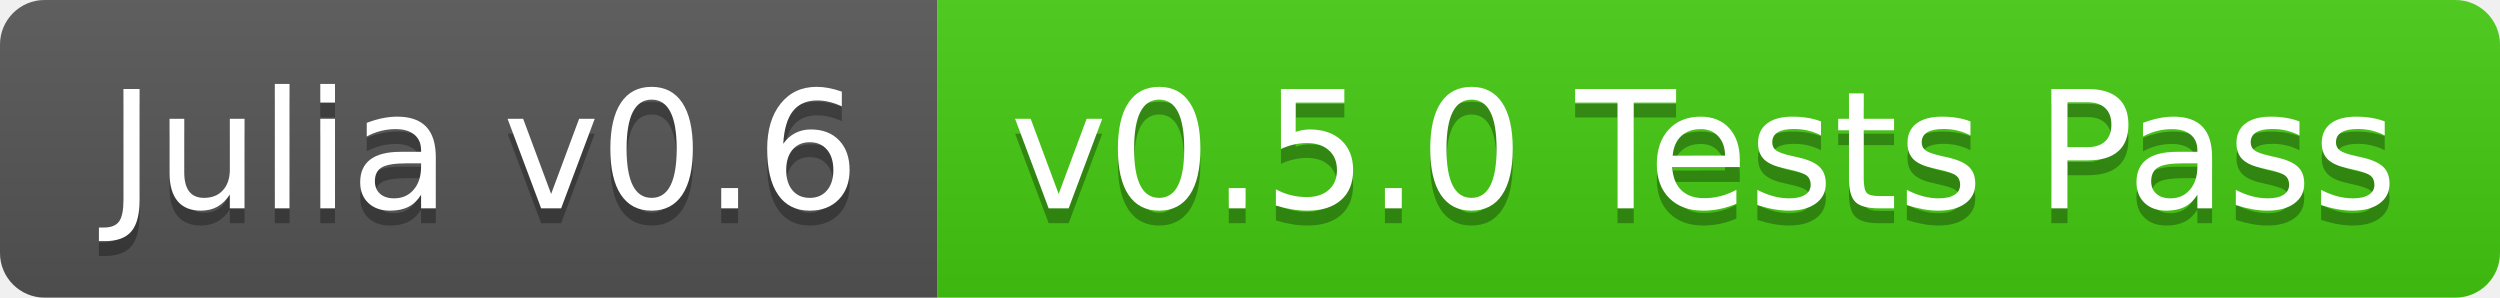
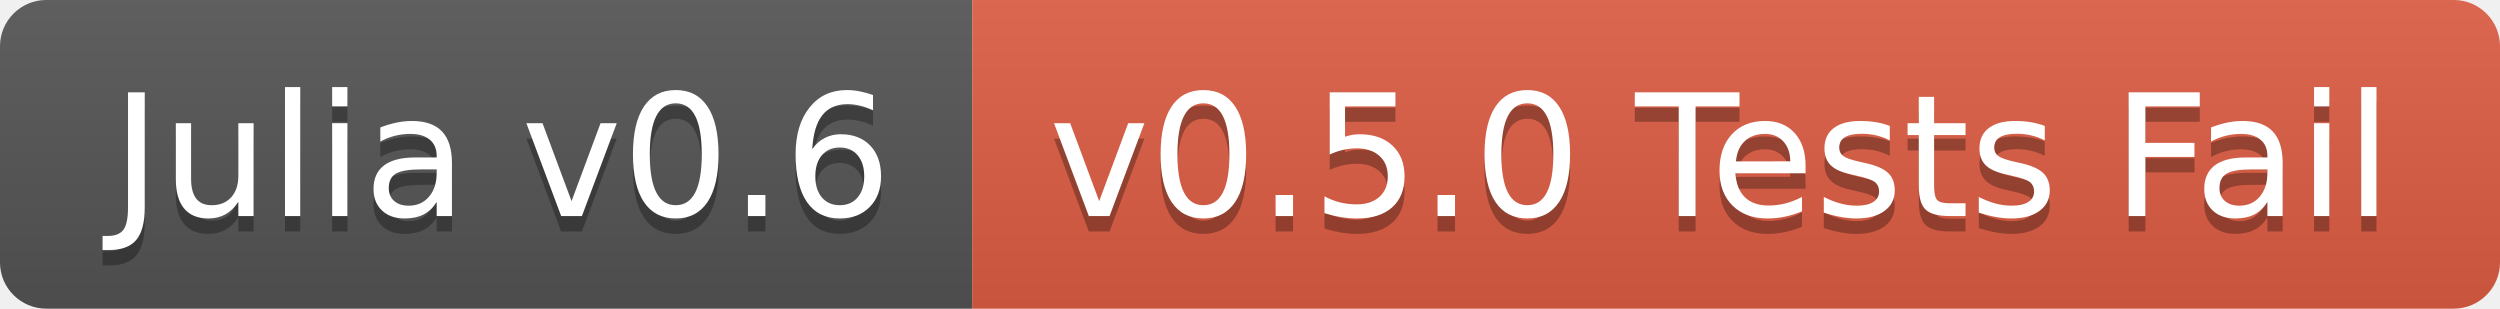
- <svg xmlns="http://www.w3.org/2000/svg" width="168" height="20">
+ <svg xmlns="http://www.w3.org/2000/svg" width="162" height="20">
  <linearGradient id="b" x2="0" y2="100%">
    <stop offset="0" stop-color="#bbb" stop-opacity=".1" />
    <stop offset="1" stop-opacity=".1" />
  </linearGradient>
  <clipPath id="a">
-     <rect width="168" height="20" rx="3" fill="#fff" />
+     <rect width="162" height="20" rx="3" fill="#fff" />
  </clipPath>
  <g clip-path="url(#a)">
    <path fill="#555" d="M0 0h63v20H0z" />
-     <path fill="#4c1" d="M63 0h105v20H63z" />
-     <path fill="url(#b)" d="M0 0h168v20H0z" />
+     <path fill="#e05d44" d="M63 0h99v20H63z" />
+     <path fill="url(#b)" d="M0 0h162v20H0z" />
  </g>
  <g fill="#fff" text-anchor="middle" font-family="DejaVu Sans,Verdana,Geneva,sans-serif" font-size="110">
    <text x="325" y="150" fill="#010101" fill-opacity=".3" transform="scale(.1)" textLength="530">Julia v0.6</text>
    <text x="325" y="140" transform="scale(.1)" textLength="530">Julia v0.6</text>
-     <text x="1145" y="150" fill="#010101" fill-opacity=".3" transform="scale(.1)" textLength="950">v0.5.0 Tests Pass</text>
-     <text x="1145" y="140" transform="scale(.1)" textLength="950">v0.5.0 Tests Pass</text>
+     <text x="1115" y="150" fill="#010101" fill-opacity=".3" transform="scale(.1)" textLength="890">v0.5.0 Tests Fail</text>
+     <text x="1115" y="140" transform="scale(.1)" textLength="890">v0.5.0 Tests Fail</text>
  </g>
</svg>
